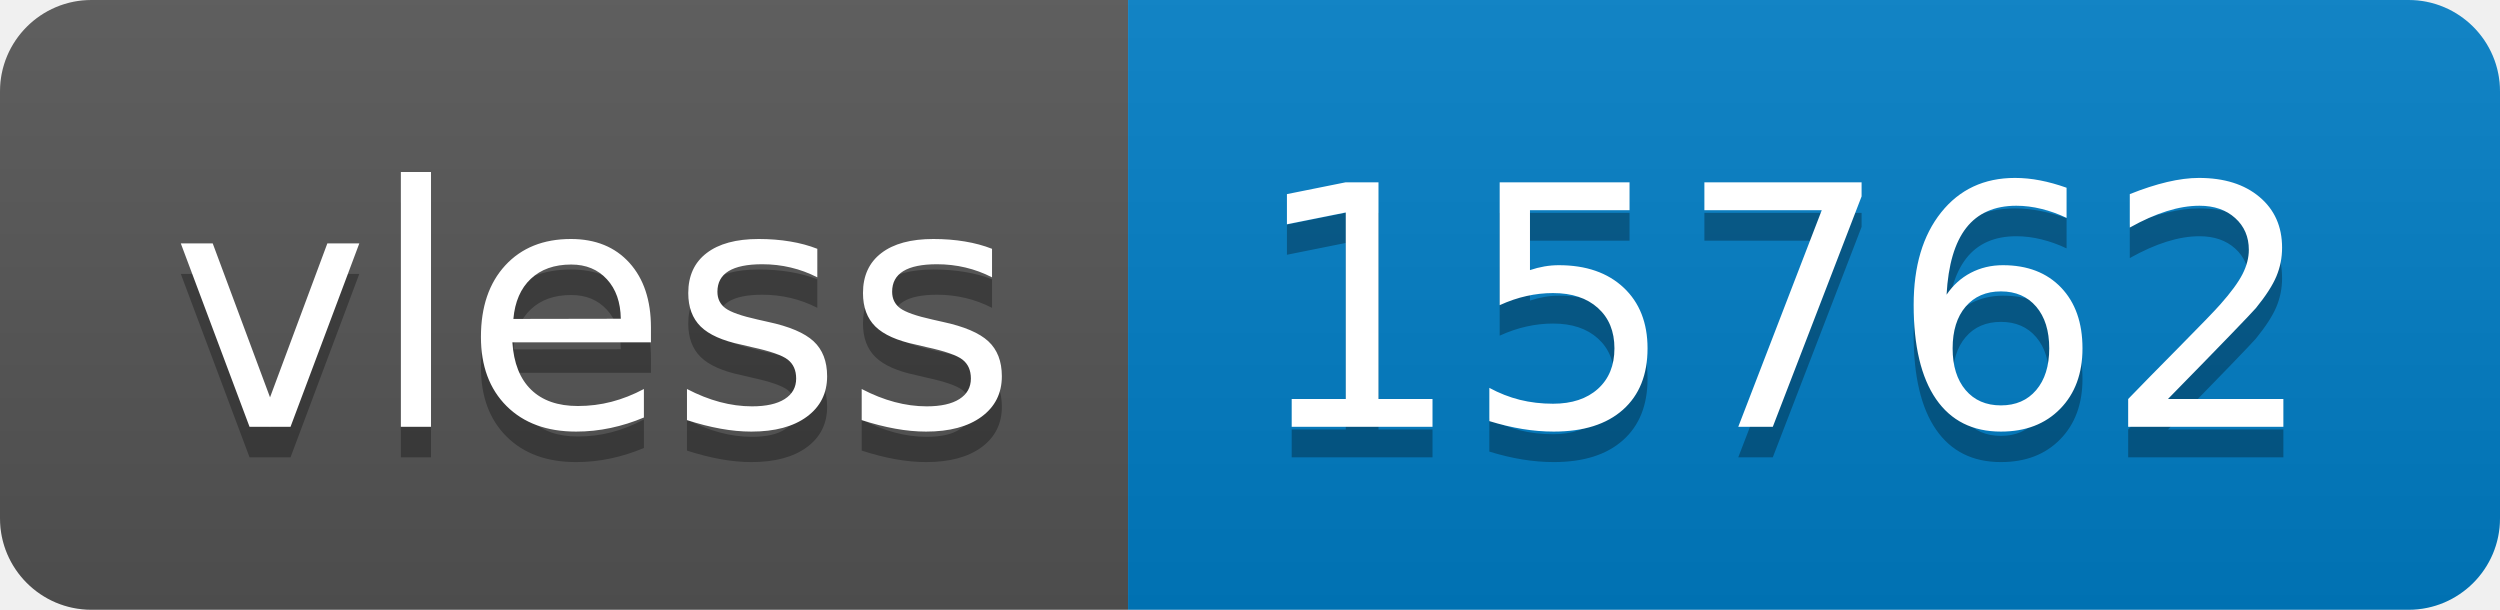
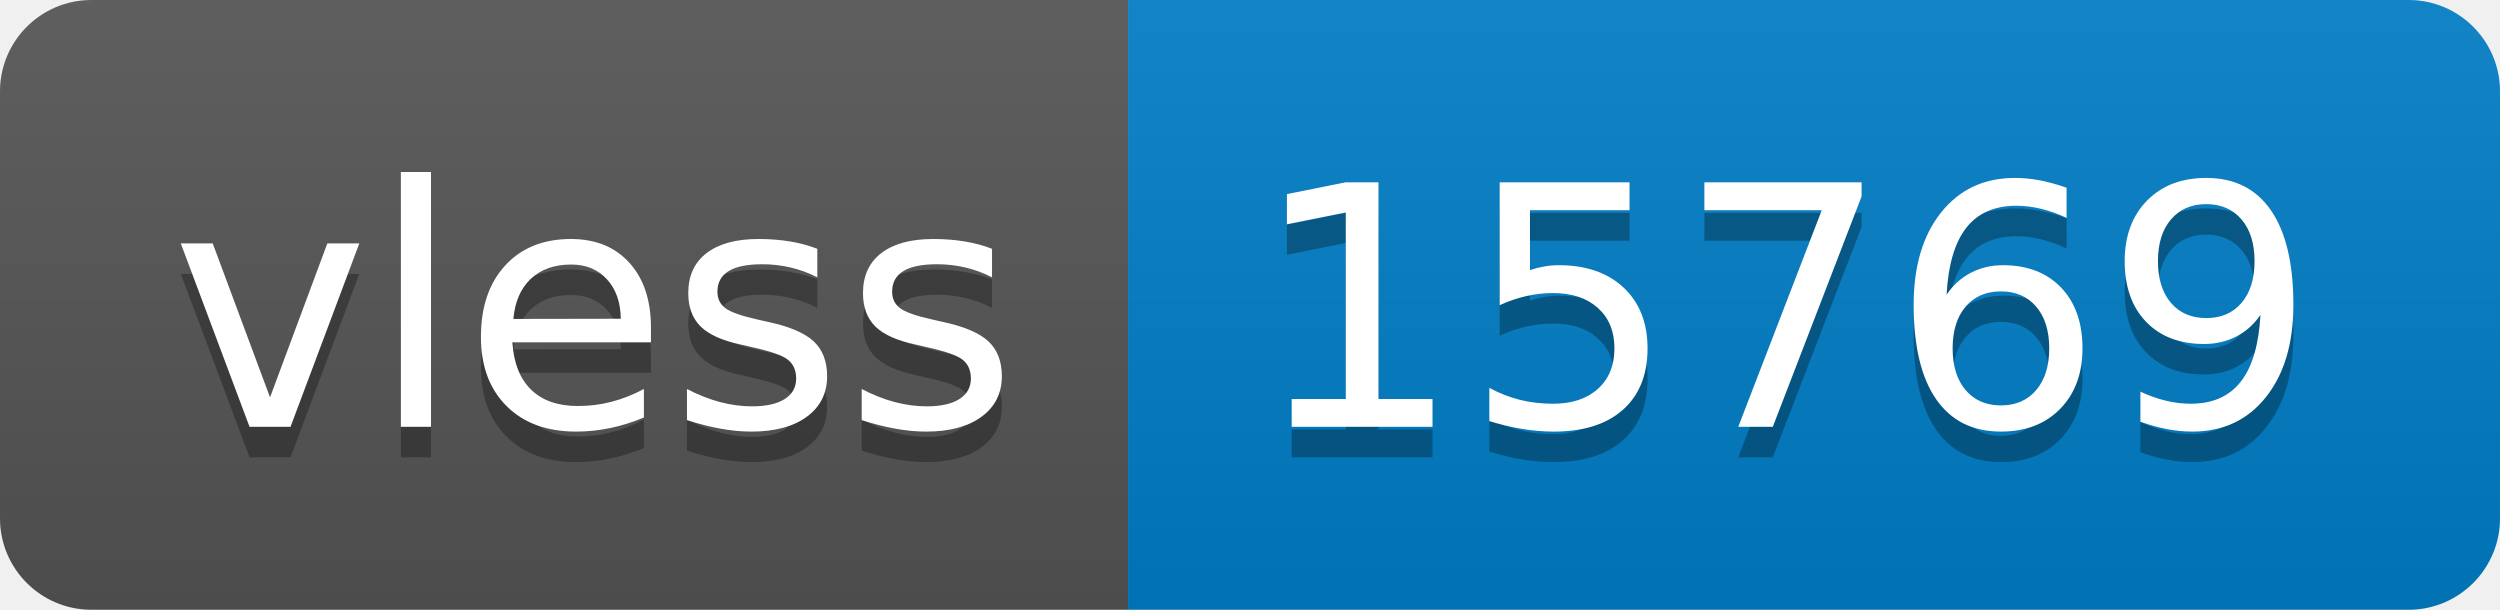
- <svg xmlns="http://www.w3.org/2000/svg" width="82" height="20" role="img" aria-label="vless: 15762">
+ <svg xmlns="http://www.w3.org/2000/svg" width="82" height="20" role="img" aria-label="vless: 15769">
  <linearGradient id="s" x2="0" y2="100%">
    <stop offset="0" stop-color="#bbb" stop-opacity=".1" />
    <stop offset="1" stop-opacity=".1" />
  </linearGradient>
  <clipPath id="r">
    <rect width="82" height="20" rx="3" fill="#fff" />
  </clipPath>
  <g clip-path="url(#r)">
    <rect width="37" height="20" fill="#555" />
    <rect x="37" width="45" height="20" fill="#007ec6" />
    <rect width="82" height="20" fill="url(#s)" />
  </g>
  <g fill="#fff" text-anchor="middle" font-family="Verdana,Geneva,DejaVu Sans,sans-serif" text-rendering="geometricPrecision" font-size="110">
    <text aria-hidden="true" x="195" y="150" fill="#010101" fill-opacity=".3" transform="scale(.1)" textLength="270">vless</text>
    <text x="195" y="140" transform="scale(.1)" fill="#fff" textLength="270">vless</text>
-     <text aria-hidden="true" x="585" y="150" fill="#010101" fill-opacity=".3" transform="scale(.1)" textLength="350">15762</text>
-     <text x="585" y="140" transform="scale(.1)" fill="#fff" textLength="350">15762</text>
+     <text aria-hidden="true" x="585" y="150" fill="#010101" fill-opacity=".3" transform="scale(.1)" textLength="350">15769</text>
+     <text x="585" y="140" transform="scale(.1)" fill="#fff" textLength="350">15769</text>
  </g>
</svg>
